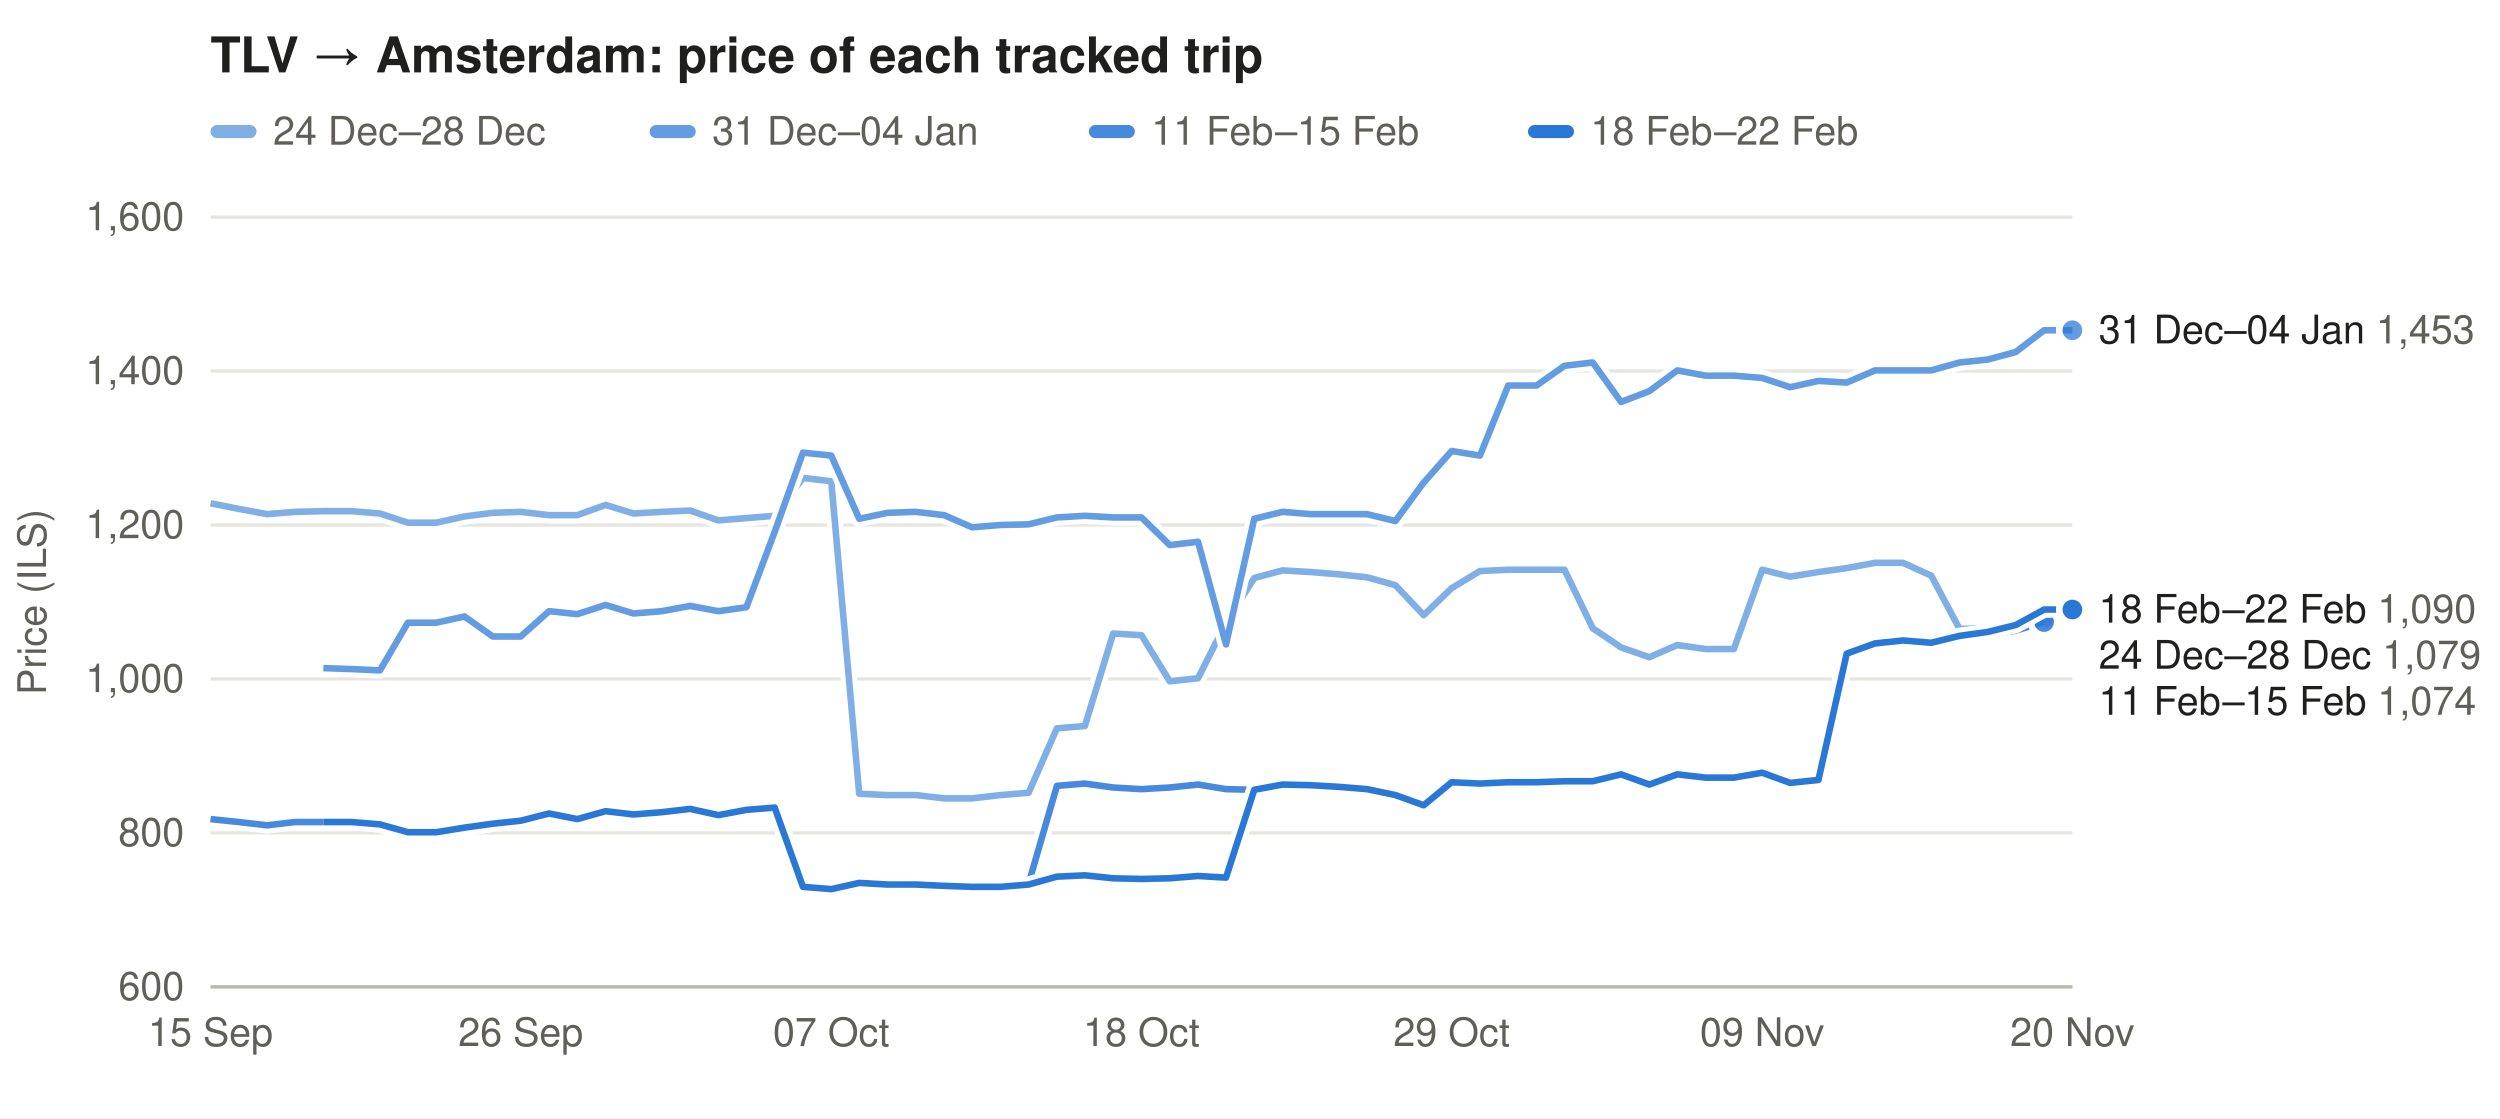
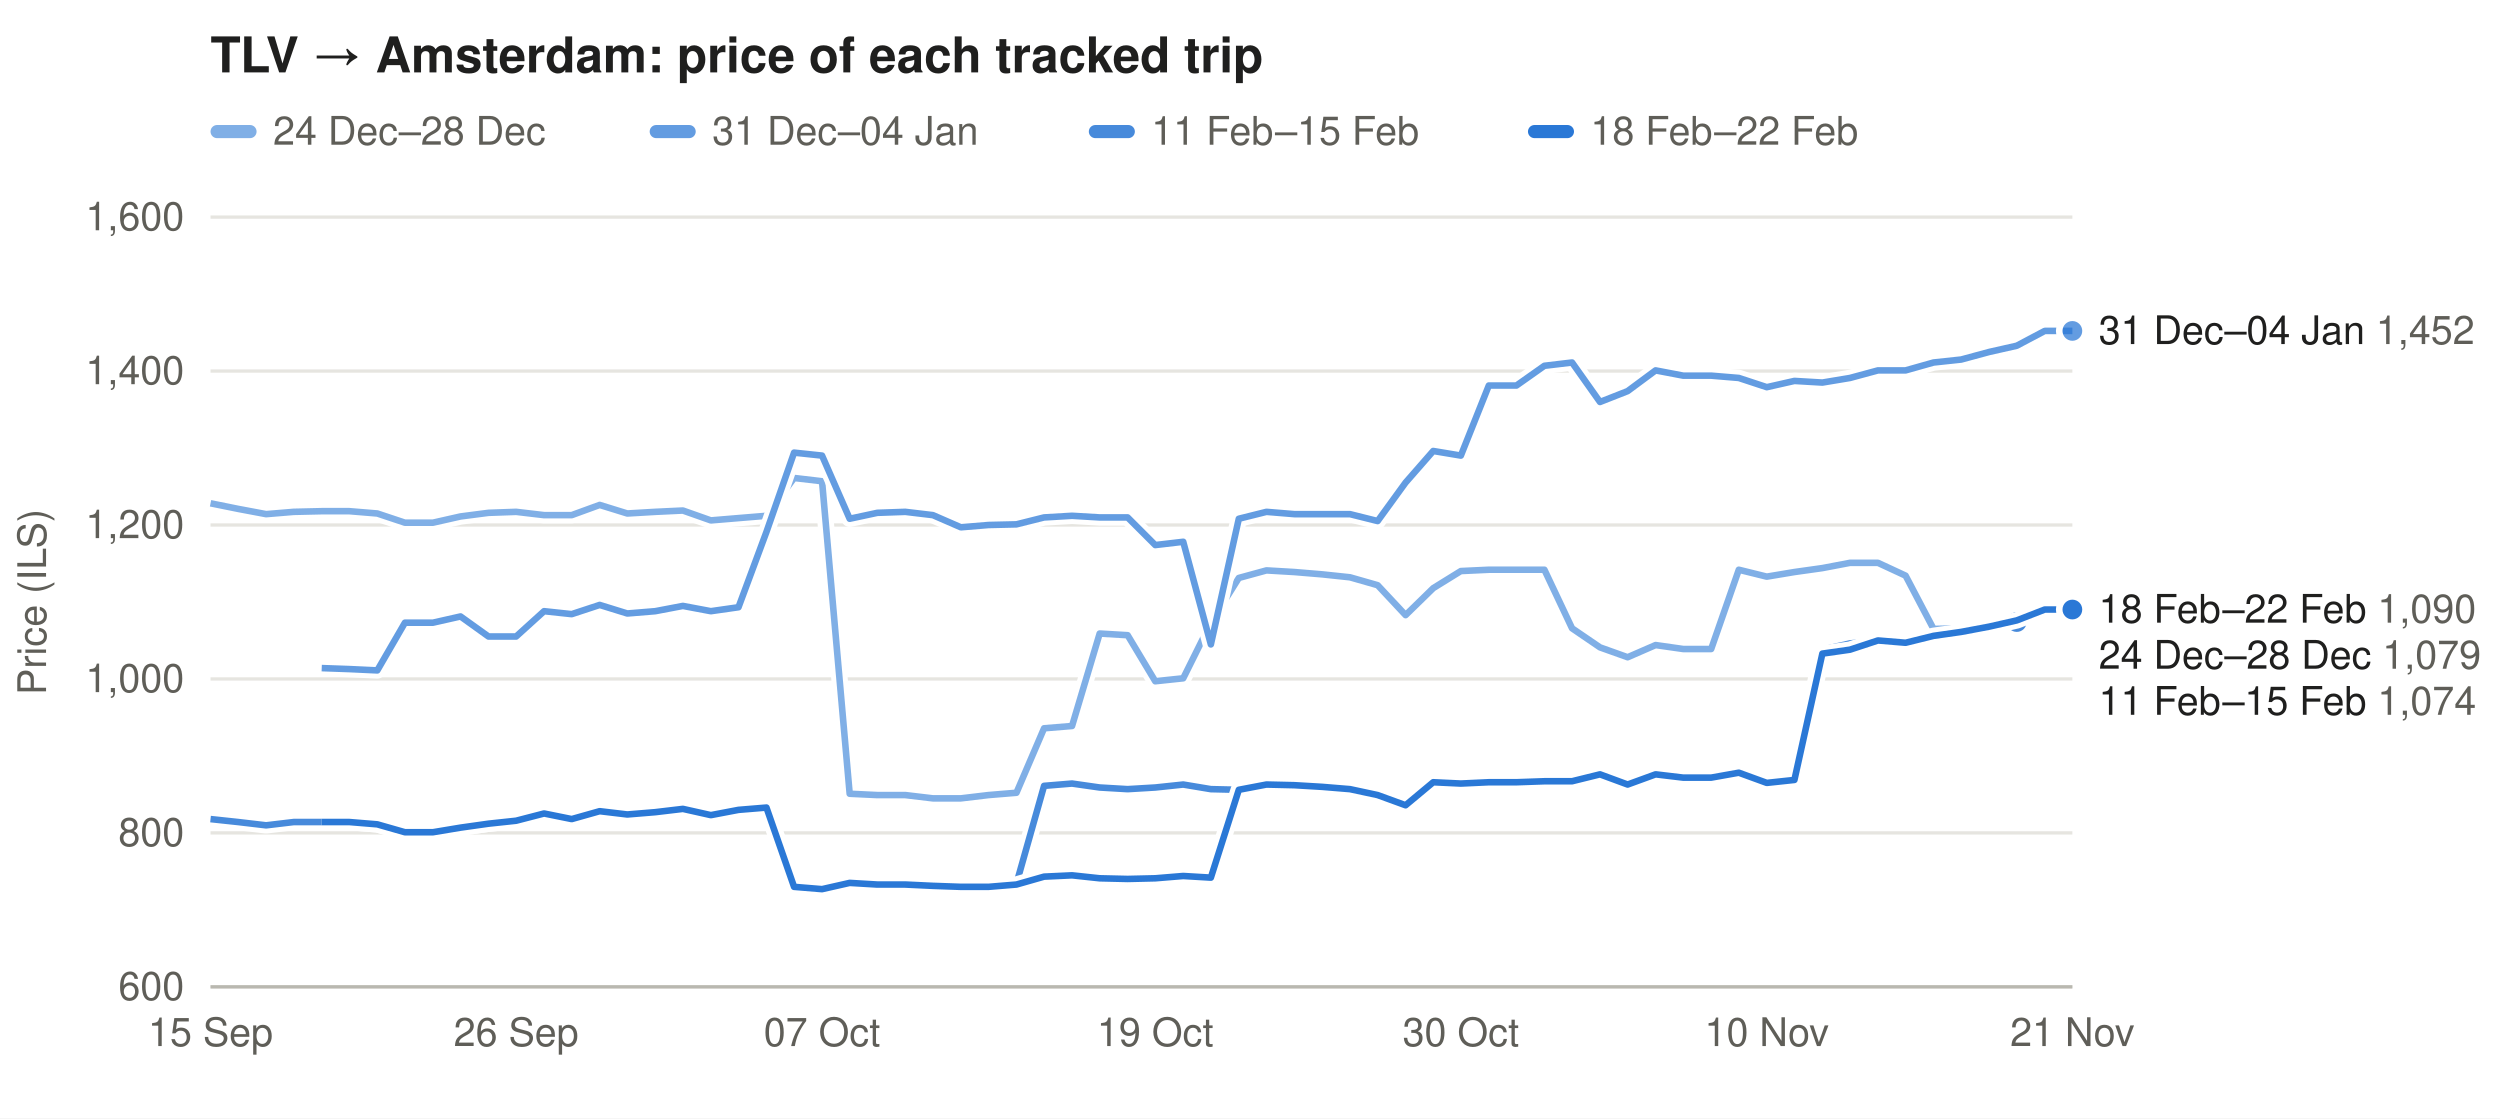
<svg xmlns="http://www.w3.org/2000/svg" width="760" height="340" viewBox="0 0 760 340" font-family="-apple-system,Segoe UI,Helvetica,Arial,sans-serif" font-size="12">
  <rect width="100%" height="100%" fill="#ffffff" />
  <text x="64" y="22" font-size="15" font-weight="600" fill="#1f1f1e">TLV → Amsterdam: price of each tracked trip</text>
  <rect x="64" y="38" width="14" height="4" rx="2" fill="#2a78d6" fill-opacity="0.59" />
  <text x="83" y="44" fill="#5f5e58">24 Dec–28 Dec</text>
  <rect x="197.5" y="38" width="14" height="4" rx="2" fill="#2a78d6" fill-opacity="0.73" />
  <text x="216.5" y="44" fill="#5f5e58">31 Dec–04 Jan</text>
  <rect x="331.0" y="38" width="14" height="4" rx="2" fill="#2a78d6" fill-opacity="0.86" />
  <text x="350.0" y="44" fill="#5f5e58">11 Feb–15 Feb</text>
  <rect x="464.5" y="38" width="14" height="4" rx="2" fill="#2a78d6" fill-opacity="1.00" />
  <text x="483.5" y="44" fill="#5f5e58">18 Feb–22 Feb</text>
  <line x1="64" x2="630" y1="300.0" y2="300.0" stroke="#e6e5e0" />
  <text x="56" y="304.0" text-anchor="end" fill="#5f5e58">600</text>
  <line x1="64" x2="630" y1="253.2" y2="253.2" stroke="#e6e5e0" />
  <text x="56" y="257.2" text-anchor="end" fill="#5f5e58">800</text>
  <line x1="64" x2="630" y1="206.4" y2="206.4" stroke="#e6e5e0" />
  <text x="56" y="210.4" text-anchor="end" fill="#5f5e58">1,000</text>
  <line x1="64" x2="630" y1="159.6" y2="159.6" stroke="#e6e5e0" />
  <text x="56" y="163.6" text-anchor="end" fill="#5f5e58">1,200</text>
  <line x1="64" x2="630" y1="112.8" y2="112.8" stroke="#e6e5e0" />
  <text x="56" y="116.8" text-anchor="end" fill="#5f5e58">1,400</text>
  <line x1="64" x2="630" y1="66.0" y2="66.0" stroke="#e6e5e0" />
  <text x="56" y="70.0" text-anchor="end" fill="#5f5e58">1,600</text>
  <text x="14" y="183.0" fill="#5f5e58" transform="rotate(-90 14 183.0)" text-anchor="middle">Price (ILS)</text>
  <text x="64.0" y="318" text-anchor="middle" fill="#5f5e58">15 Sep</text>
-   <text x="158.3" y="318" text-anchor="middle" fill="#5f5e58">26 Sep</text>
-   <text x="252.7" y="318" text-anchor="middle" fill="#5f5e58">07 Oct</text>
-   <text x="347.0" y="318" text-anchor="middle" fill="#5f5e58">18 Oct</text>
-   <text x="441.3" y="318" text-anchor="middle" fill="#5f5e58">29 Oct</text>
-   <text x="535.7" y="318" text-anchor="middle" fill="#5f5e58">09 Nov</text>
-   <text x="630.0" y="318" text-anchor="middle" fill="#5f5e58">20 Nov</text>
+   <text x="156.9" y="318" text-anchor="middle" fill="#5f5e58">26 Sep</text>
+   <text x="249.9" y="318" text-anchor="middle" fill="#5f5e58">07 Oct</text>
+   <text x="351.2" y="318" text-anchor="middle" fill="#5f5e58">19 Oct</text>
+   <text x="444.1" y="318" text-anchor="middle" fill="#5f5e58">30 Oct</text>
+   <text x="537.1" y="318" text-anchor="middle" fill="#5f5e58">10 Nov</text>
+   <text x="630.0" y="318" text-anchor="middle" fill="#5f5e58">21 Nov</text>
  <line x1="64" x2="630" y1="300" y2="300" stroke="#b9b8b0" />
-   <path d="M64.0,153.0 L72.6,154.7 L81.2,156.3 L89.7,155.6 L98.3,155.4 L106.9,155.4 L115.5,156.1 L124.0,158.9 L132.6,158.9 L141.2,157.0 L149.8,155.9 L158.3,155.6 L166.9,156.6 L175.5,156.6 L184.1,153.5 L192.6,156.1 L201.2,155.6 L209.8,155.2 L218.4,158.2 L226.9,157.5 L235.5,156.8 L244.1,145.3 L252.7,146.3 L261.2,241.3 L269.8,241.7 L278.4,241.7 L287.0,242.7 L295.5,242.7 L304.1,241.7 L312.7,241.0 L321.3,221.4 L329.8,220.7 L338.4,192.6 L347.0,193.1 L355.6,207.1 L364.2,206.2 L372.7,189.3 L381.3,175.7 L389.9,173.4 L398.5,173.9 L407.0,174.6 L415.6,175.5 L424.2,177.9 L432.8,187.0 L441.3,178.8 L449.9,173.6 L458.5,173.2 L467.1,173.2 L475.6,173.2 L484.2,191.0 L492.8,196.8 L501.4,199.8 L509.9,196.1 L518.5,197.3 L527.1,197.3 L535.7,173.2 L544.2,175.3 L552.8,173.9 L561.4,172.7 L570.0,171.1 L578.5,171.1 L587.1,175.0 L595.7,191.2 L604.3,191.0 L612.8,190.3 L621.4,187.9" fill="none" stroke="#ffffff" stroke-width="5" stroke-linejoin="round" />
-   <path d="M64.0,153.0 L72.6,154.7 L81.2,156.3 L89.7,155.6 L98.3,155.4 L106.9,155.4 L115.5,156.1 L124.0,158.9 L132.6,158.9 L141.2,157.0 L149.8,155.9 L158.3,155.6 L166.9,156.6 L175.5,156.6 L184.1,153.5 L192.6,156.1 L201.2,155.6 L209.8,155.2 L218.4,158.2 L226.9,157.5 L235.5,156.8 L244.1,145.3 L252.7,146.3 L261.2,241.3 L269.8,241.7 L278.4,241.7 L287.0,242.7 L295.5,242.7 L304.1,241.7 L312.7,241.0 L321.3,221.4 L329.8,220.7 L338.4,192.6 L347.0,193.1 L355.6,207.1 L364.2,206.2 L372.7,189.3 L381.3,175.7 L389.9,173.4 L398.5,173.9 L407.0,174.6 L415.6,175.5 L424.2,177.9 L432.8,187.0 L441.3,178.8 L449.9,173.6 L458.5,173.2 L467.1,173.2 L475.6,173.2 L484.2,191.0 L492.8,196.8 L501.4,199.8 L509.9,196.1 L518.5,197.3 L527.1,197.3 L535.7,173.2 L544.2,175.3 L552.8,173.9 L561.4,172.7 L570.0,171.1 L578.5,171.1 L587.1,175.0 L595.7,191.2 L604.3,191.0 L612.8,190.3 L621.4,187.9" fill="none" stroke="#2a78d6" stroke-opacity="0.59" stroke-width="2" stroke-linejoin="round" />
-   <circle cx="621.4" cy="187.9" r="4" fill="#2a78d6" fill-opacity="0.59" stroke="#ffffff" stroke-width="2" />
-   <path d="M98.3,203.1 L106.9,203.4 L115.5,203.8 L124.0,189.3 L132.6,189.3 L141.2,187.4 L149.8,193.5 L158.3,193.5 L166.9,185.8 L175.5,186.7 L184.1,183.9 L192.6,186.5 L201.2,185.8 L209.8,184.2 L218.4,185.8 L226.9,184.6 L235.5,161.7 L244.1,137.6 L252.7,138.5 L261.2,157.7 L269.8,155.9 L278.4,155.6 L287.0,156.6 L295.5,160.3 L304.1,159.6 L312.7,159.4 L321.3,157.3 L329.8,156.8 L338.4,157.3 L347.0,157.3 L355.6,165.7 L364.2,164.7 L372.7,195.9 L381.3,157.7 L389.9,155.6 L398.5,156.3 L407.0,156.3 L415.6,156.3 L424.2,158.4 L432.8,146.7 L441.3,137.1 L449.9,138.5 L458.5,117.2 L467.1,117.2 L475.6,111.2 L484.2,110.2 L492.8,122.2 L501.4,118.9 L509.9,112.6 L518.5,114.2 L527.1,114.2 L535.7,114.9 L544.2,117.7 L552.8,115.8 L561.4,116.3 L570.0,112.6 L578.5,112.6 L587.1,112.6 L595.7,110.2 L604.3,109.3 L612.8,107.0 L621.4,100.4 L630.0,100.4" fill="none" stroke="#ffffff" stroke-width="5" stroke-linejoin="round" />
-   <path d="M98.3,203.1 L106.9,203.4 L115.5,203.8 L124.0,189.3 L132.6,189.3 L141.2,187.4 L149.8,193.5 L158.3,193.5 L166.9,185.8 L175.5,186.7 L184.1,183.9 L192.6,186.5 L201.2,185.8 L209.8,184.2 L218.4,185.8 L226.9,184.6 L235.5,161.7 L244.1,137.6 L252.7,138.5 L261.2,157.7 L269.8,155.9 L278.4,155.6 L287.0,156.6 L295.5,160.3 L304.1,159.6 L312.7,159.4 L321.3,157.3 L329.8,156.8 L338.4,157.3 L347.0,157.3 L355.6,165.7 L364.2,164.7 L372.7,195.9 L381.3,157.7 L389.9,155.6 L398.5,156.3 L407.0,156.3 L415.6,156.3 L424.2,158.4 L432.8,146.7 L441.3,137.1 L449.9,138.5 L458.5,117.2 L467.1,117.2 L475.6,111.2 L484.2,110.2 L492.8,122.2 L501.4,118.9 L509.9,112.6 L518.5,114.2 L527.1,114.2 L535.7,114.9 L544.2,117.7 L552.8,115.8 L561.4,116.3 L570.0,112.6 L578.5,112.6 L587.1,112.6 L595.7,110.2 L604.3,109.3 L612.8,107.0 L621.4,100.4 L630.0,100.4" fill="none" stroke="#2a78d6" stroke-opacity="0.73" stroke-width="2" stroke-linejoin="round" />
-   <circle cx="630.0" cy="100.4" r="4" fill="#2a78d6" fill-opacity="0.73" stroke="#ffffff" stroke-width="2" />
-   <path d="M64.0,249.0 L72.6,249.9 L81.2,250.9 L89.7,249.9 L98.3,249.9 L106.9,249.9 L115.5,250.6 L124.0,253.0 L132.6,253.0 L141.2,251.6 L149.8,250.4 L158.3,249.5 L166.9,247.3 L175.5,249.0 L184.1,246.6 L192.6,247.6 L201.2,247.1 L209.8,245.9 L218.4,247.8 L226.9,246.2 L235.5,245.5 L244.1,269.6 L252.7,270.3 L261.2,268.4 L269.8,268.9 L278.4,268.9 L287.0,269.3 L295.5,269.6 L304.1,269.6 L312.7,268.6 L321.3,238.9 L329.8,238.2 L338.4,239.4 L347.0,239.9 L355.6,239.4 L364.2,238.5 L372.7,239.9 L381.3,240.1 L389.9,238.5 L398.5,238.7 L407.0,239.2 L415.6,239.9 L424.2,241.7 L432.8,244.8 L441.3,237.8 L449.9,238.2 L458.5,237.8 L467.1,237.8 L475.6,237.5 L484.2,237.5 L492.8,235.4 L501.4,238.5 L509.9,235.4 L518.5,236.4 L527.1,236.4 L535.7,234.9 L544.2,238.0 L552.8,237.1 L561.4,197.5 L570.0,195.6 L578.5,194.7 L587.1,195.4 L595.7,194.5 L604.3,193.1 L612.8,191.7 L621.4,189.1" fill="none" stroke="#ffffff" stroke-width="5" stroke-linejoin="round" />
-   <path d="M64.0,249.0 L72.6,249.9 L81.2,250.9 L89.7,249.9 L98.3,249.9 L106.9,249.9 L115.5,250.6 L124.0,253.0 L132.6,253.0 L141.2,251.6 L149.8,250.4 L158.3,249.5 L166.9,247.3 L175.5,249.0 L184.1,246.6 L192.6,247.6 L201.2,247.1 L209.8,245.9 L218.4,247.8 L226.9,246.2 L235.5,245.5 L244.1,269.6 L252.7,270.3 L261.2,268.4 L269.8,268.9 L278.4,268.9 L287.0,269.3 L295.5,269.6 L304.1,269.6 L312.7,268.6 L321.3,238.9 L329.8,238.2 L338.4,239.4 L347.0,239.9 L355.6,239.4 L364.2,238.5 L372.7,239.9 L381.3,240.1 L389.9,238.5 L398.5,238.7 L407.0,239.2 L415.6,239.9 L424.2,241.7 L432.8,244.8 L441.3,237.8 L449.9,238.2 L458.5,237.8 L467.1,237.8 L475.6,237.5 L484.2,237.5 L492.8,235.4 L501.4,238.5 L509.9,235.4 L518.5,236.4 L527.1,236.4 L535.7,234.9 L544.2,238.0 L552.8,237.1 L561.4,197.5 L570.0,195.6 L578.5,194.7 L587.1,195.4 L595.7,194.5 L604.3,193.1 L612.8,191.7 L621.4,189.1" fill="none" stroke="#2a78d6" stroke-opacity="0.86" stroke-width="2" stroke-linejoin="round" />
-   <circle cx="621.4" cy="189.1" r="4" fill="#2a78d6" fill-opacity="0.86" stroke="#ffffff" stroke-width="2" />
-   <path d="M98.3,249.9 L106.9,249.9 L115.5,250.6 L124.0,253.0 L132.6,253.0 L141.2,251.6 L149.8,250.4 L158.3,249.5 L166.9,247.3 L175.5,249.0 L184.1,246.6 L192.6,247.6 L201.2,246.9 L209.8,245.9 L218.4,247.8 L226.9,246.2 L235.5,245.5 L244.1,269.6 L252.7,270.3 L261.2,268.4 L269.8,268.9 L278.4,268.9 L287.0,269.3 L295.5,269.6 L304.1,269.6 L312.7,268.9 L321.3,266.5 L329.8,266.1 L338.4,267.0 L347.0,267.2 L355.6,267.0 L364.2,266.3 L372.7,266.8 L381.3,240.1 L389.9,238.5 L398.5,238.7 L407.0,239.2 L415.6,239.9 L424.2,241.7 L432.8,244.8 L441.3,237.8 L449.9,238.2 L458.5,237.8 L467.1,237.8 L475.6,237.5 L484.2,237.5 L492.8,235.4 L501.4,238.5 L509.9,235.4 L518.5,236.4 L527.1,236.4 L535.7,234.9 L544.2,238.0 L552.8,237.1 L561.4,198.7 L570.0,195.6 L578.5,194.7 L587.1,195.4 L595.7,193.3 L604.3,192.1 L612.8,190.0 L621.4,185.3 L630.0,185.3" fill="none" stroke="#ffffff" stroke-width="5" stroke-linejoin="round" />
-   <path d="M98.3,249.9 L106.9,249.9 L115.5,250.6 L124.0,253.0 L132.6,253.0 L141.2,251.6 L149.8,250.4 L158.3,249.5 L166.9,247.3 L175.5,249.0 L184.1,246.6 L192.6,247.6 L201.2,246.9 L209.8,245.9 L218.4,247.8 L226.9,246.2 L235.5,245.5 L244.1,269.6 L252.7,270.3 L261.2,268.4 L269.8,268.9 L278.4,268.9 L287.0,269.3 L295.5,269.6 L304.1,269.6 L312.7,268.9 L321.3,266.5 L329.8,266.1 L338.4,267.0 L347.0,267.2 L355.6,267.0 L364.2,266.3 L372.7,266.8 L381.3,240.1 L389.9,238.5 L398.5,238.7 L407.0,239.2 L415.6,239.9 L424.2,241.7 L432.8,244.8 L441.3,237.8 L449.9,238.2 L458.5,237.8 L467.1,237.8 L475.6,237.5 L484.2,237.5 L492.8,235.4 L501.4,238.5 L509.9,235.4 L518.5,236.4 L527.1,236.4 L535.7,234.9 L544.2,238.0 L552.8,237.1 L561.4,198.7 L570.0,195.6 L578.5,194.7 L587.1,195.4 L595.7,193.3 L604.3,192.1 L612.8,190.0 L621.4,185.3 L630.0,185.3" fill="none" stroke="#2a78d6" stroke-opacity="1.00" stroke-width="2" stroke-linejoin="round" />
+   <path d="M64.0,153.0 L72.4,154.7 L80.9,156.3 L89.3,155.6 L97.8,155.4 L106.2,155.4 L114.7,156.1 L123.1,158.9 L131.6,158.9 L140.0,157.0 L148.5,155.9 L156.9,155.6 L165.4,156.6 L173.8,156.6 L182.3,153.5 L190.7,156.1 L199.2,155.6 L207.6,155.2 L216.1,158.2 L224.5,157.5 L233.0,156.8 L241.4,145.3 L249.9,146.3 L258.3,241.3 L266.7,241.7 L275.2,241.7 L283.6,242.7 L292.1,242.7 L300.5,241.7 L309.0,241.0 L317.4,221.4 L325.9,220.7 L334.3,192.6 L342.8,193.1 L351.2,207.1 L359.7,206.2 L368.1,189.3 L376.6,175.7 L385.0,173.4 L393.5,173.9 L401.9,174.6 L410.4,175.5 L418.8,177.9 L427.3,187.0 L435.7,178.8 L444.1,173.6 L452.6,173.2 L461.0,173.2 L469.5,173.2 L477.9,191.0 L486.4,196.8 L494.8,199.8 L503.3,196.1 L511.7,197.3 L520.2,197.3 L528.6,173.2 L537.1,175.3 L545.5,173.9 L554.0,172.7 L562.4,171.1 L570.9,171.1 L579.3,175.0 L587.8,191.2 L596.2,191.0 L604.7,190.3 L613.1,187.9" fill="none" stroke="#ffffff" stroke-width="5" stroke-linejoin="round" />
+   <path d="M64.0,153.0 L72.4,154.7 L80.9,156.3 L89.3,155.6 L97.8,155.4 L106.2,155.4 L114.7,156.1 L123.1,158.9 L131.6,158.9 L140.0,157.0 L148.5,155.9 L156.9,155.6 L165.4,156.6 L173.8,156.6 L182.3,153.5 L190.7,156.1 L199.2,155.6 L207.6,155.2 L216.1,158.2 L224.5,157.5 L233.0,156.8 L241.4,145.3 L249.9,146.3 L258.3,241.3 L266.7,241.7 L275.2,241.7 L283.6,242.7 L292.1,242.7 L300.5,241.7 L309.0,241.0 L317.4,221.4 L325.9,220.7 L334.3,192.6 L342.8,193.1 L351.2,207.1 L359.7,206.2 L368.1,189.3 L376.6,175.7 L385.0,173.4 L393.5,173.9 L401.9,174.6 L410.4,175.5 L418.8,177.9 L427.3,187.0 L435.7,178.8 L444.1,173.6 L452.6,173.2 L461.0,173.2 L469.5,173.2 L477.9,191.0 L486.4,196.8 L494.8,199.8 L503.3,196.1 L511.7,197.3 L520.2,197.3 L528.6,173.2 L537.1,175.3 L545.5,173.9 L554.0,172.7 L562.4,171.1 L570.9,171.1 L579.3,175.0 L587.8,191.2 L596.2,191.0 L604.7,190.3 L613.1,187.9" fill="none" stroke="#2a78d6" stroke-opacity="0.59" stroke-width="2" stroke-linejoin="round" />
+   <circle cx="613.1" cy="187.9" r="4" fill="#2a78d6" fill-opacity="0.59" stroke="#ffffff" stroke-width="2" />
+   <path d="M97.8,203.1 L106.2,203.4 L114.7,203.8 L123.1,189.3 L131.6,189.3 L140.0,187.4 L148.5,193.5 L156.9,193.5 L165.4,185.8 L173.8,186.7 L182.3,183.9 L190.7,186.5 L199.2,185.8 L207.6,184.2 L216.1,185.8 L224.5,184.6 L233.0,161.7 L241.4,137.6 L249.9,138.5 L258.3,157.7 L266.7,155.9 L275.2,155.6 L283.6,156.6 L292.1,160.3 L300.5,159.6 L309.0,159.4 L317.4,157.3 L325.9,156.8 L334.3,157.3 L342.8,157.3 L351.2,165.7 L359.7,164.7 L368.1,195.9 L376.6,157.7 L385.0,155.6 L393.5,156.3 L401.9,156.3 L410.4,156.3 L418.8,158.4 L427.3,146.7 L435.7,137.1 L444.1,138.5 L452.6,117.2 L461.0,117.2 L469.5,111.2 L477.9,110.2 L486.4,122.2 L494.8,118.9 L503.3,112.6 L511.7,114.2 L520.2,114.2 L528.6,114.9 L537.1,117.7 L545.5,115.8 L554.0,116.3 L562.4,114.9 L570.9,112.6 L579.3,112.6 L587.8,110.2 L596.2,109.3 L604.7,107.0 L613.1,105.1 L621.6,100.6 L630.0,100.6" fill="none" stroke="#ffffff" stroke-width="5" stroke-linejoin="round" />
+   <path d="M97.8,203.1 L106.2,203.4 L114.7,203.8 L123.1,189.3 L131.6,189.3 L140.0,187.4 L148.5,193.5 L156.9,193.5 L165.4,185.8 L173.8,186.7 L182.3,183.9 L190.7,186.5 L199.2,185.8 L207.6,184.2 L216.1,185.8 L224.5,184.6 L233.0,161.7 L241.4,137.6 L249.9,138.5 L258.3,157.7 L266.7,155.9 L275.2,155.6 L283.6,156.6 L292.1,160.3 L300.5,159.6 L309.0,159.4 L317.4,157.3 L325.9,156.8 L334.3,157.3 L342.8,157.3 L351.2,165.7 L359.7,164.7 L368.1,195.9 L376.6,157.7 L385.0,155.6 L393.5,156.3 L401.9,156.3 L410.4,156.3 L418.8,158.4 L427.3,146.7 L435.7,137.1 L444.1,138.5 L452.6,117.2 L461.0,117.2 L469.5,111.2 L477.9,110.2 L486.4,122.2 L494.8,118.9 L503.3,112.6 L511.7,114.2 L520.2,114.2 L528.6,114.9 L537.1,117.7 L545.5,115.8 L554.0,116.3 L562.4,114.9 L570.9,112.6 L579.3,112.6 L587.8,110.2 L596.2,109.3 L604.7,107.0 L613.1,105.1 L621.6,100.6 L630.0,100.6" fill="none" stroke="#2a78d6" stroke-opacity="0.73" stroke-width="2" stroke-linejoin="round" />
+   <circle cx="630.0" cy="100.6" r="4" fill="#2a78d6" fill-opacity="0.73" stroke="#ffffff" stroke-width="2" />
+   <path d="M64.0,249.0 L72.4,249.9 L80.9,250.9 L89.3,249.9 L97.8,249.9 L106.2,249.9 L114.7,250.6 L123.1,253.0 L131.6,253.0 L140.0,251.6 L148.5,250.4 L156.9,249.5 L165.4,247.3 L173.8,249.0 L182.3,246.6 L190.7,247.6 L199.2,247.1 L207.6,245.9 L216.1,247.8 L224.5,246.2 L233.0,245.5 L241.4,269.6 L249.9,270.3 L258.3,268.4 L266.7,268.9 L275.2,268.9 L283.6,269.3 L292.1,269.6 L300.5,269.6 L309.0,268.6 L317.4,238.9 L325.9,238.2 L334.3,239.4 L342.8,239.9 L351.2,239.4 L359.7,238.5 L368.1,239.9 L376.6,240.1 L385.0,238.5 L393.5,238.7 L401.9,239.2 L410.4,239.9 L418.8,241.7 L427.3,244.8 L435.7,237.8 L444.1,238.2 L452.6,237.8 L461.0,237.8 L469.5,237.5 L477.9,237.5 L486.4,235.4 L494.8,238.5 L503.3,235.4 L511.7,236.4 L520.2,236.4 L528.6,234.9 L537.1,238.0 L545.5,237.1 L554.0,197.5 L562.4,195.6 L570.9,194.7 L579.3,195.4 L587.8,194.5 L596.2,193.1 L604.7,191.7 L613.1,189.1" fill="none" stroke="#ffffff" stroke-width="5" stroke-linejoin="round" />
+   <path d="M64.0,249.0 L72.4,249.9 L80.9,250.9 L89.3,249.9 L97.8,249.9 L106.2,249.9 L114.7,250.6 L123.1,253.0 L131.6,253.0 L140.0,251.6 L148.5,250.4 L156.9,249.5 L165.4,247.3 L173.8,249.0 L182.3,246.6 L190.7,247.6 L199.2,247.1 L207.6,245.9 L216.1,247.8 L224.5,246.2 L233.0,245.5 L241.4,269.6 L249.9,270.3 L258.3,268.4 L266.7,268.9 L275.2,268.9 L283.6,269.3 L292.1,269.6 L300.5,269.6 L309.0,268.6 L317.4,238.9 L325.9,238.2 L334.3,239.4 L342.8,239.9 L351.2,239.4 L359.7,238.5 L368.1,239.9 L376.6,240.1 L385.0,238.5 L393.5,238.7 L401.9,239.2 L410.4,239.9 L418.8,241.7 L427.3,244.8 L435.7,237.8 L444.1,238.2 L452.6,237.8 L461.0,237.8 L469.5,237.5 L477.9,237.5 L486.4,235.4 L494.8,238.5 L503.3,235.4 L511.7,236.4 L520.2,236.4 L528.6,234.9 L537.1,238.0 L545.5,237.1 L554.0,197.5 L562.4,195.6 L570.9,194.7 L579.3,195.4 L587.8,194.5 L596.2,193.1 L604.7,191.7 L613.1,189.1" fill="none" stroke="#2a78d6" stroke-opacity="0.86" stroke-width="2" stroke-linejoin="round" />
+   <circle cx="613.1" cy="189.1" r="4" fill="#2a78d6" fill-opacity="0.86" stroke="#ffffff" stroke-width="2" />
+   <path d="M97.8,249.9 L106.2,249.9 L114.7,250.6 L123.1,253.0 L131.6,253.0 L140.0,251.6 L148.5,250.4 L156.9,249.5 L165.4,247.3 L173.8,249.0 L182.3,246.6 L190.7,247.6 L199.2,246.9 L207.6,245.9 L216.1,247.8 L224.5,246.2 L233.0,245.5 L241.4,269.6 L249.9,270.3 L258.3,268.4 L266.7,268.9 L275.2,268.9 L283.6,269.3 L292.1,269.6 L300.5,269.6 L309.0,268.9 L317.4,266.5 L325.9,266.1 L334.3,267.0 L342.8,267.2 L351.2,267.0 L359.7,266.3 L368.1,266.8 L376.6,240.1 L385.0,238.5 L393.5,238.7 L401.9,239.2 L410.4,239.9 L418.8,241.7 L427.3,244.8 L435.7,237.8 L444.1,238.2 L452.6,237.8 L461.0,237.8 L469.5,237.5 L477.9,237.5 L486.4,235.4 L494.8,238.5 L503.3,235.4 L511.7,236.4 L520.2,236.4 L528.6,234.9 L537.1,238.0 L545.5,237.1 L554.0,198.7 L562.4,197.5 L570.9,194.7 L579.3,195.4 L587.8,193.3 L596.2,192.1 L604.7,190.5 L613.1,188.6 L621.6,185.3 L630.0,185.3" fill="none" stroke="#ffffff" stroke-width="5" stroke-linejoin="round" />
+   <path d="M97.8,249.9 L106.2,249.9 L114.7,250.6 L123.1,253.0 L131.6,253.0 L140.0,251.6 L148.5,250.4 L156.9,249.5 L165.4,247.3 L173.8,249.0 L182.3,246.6 L190.7,247.6 L199.2,246.9 L207.6,245.9 L216.1,247.8 L224.5,246.2 L233.0,245.5 L241.4,269.6 L249.9,270.3 L258.3,268.4 L266.7,268.9 L275.2,268.9 L283.6,269.3 L292.1,269.6 L300.5,269.6 L309.0,268.9 L317.4,266.5 L325.9,266.1 L334.3,267.0 L342.8,267.2 L351.2,267.0 L359.7,266.3 L368.1,266.8 L376.6,240.1 L385.0,238.5 L393.5,238.7 L401.9,239.2 L410.4,239.9 L418.8,241.7 L427.3,244.8 L435.7,237.8 L444.1,238.2 L452.6,237.8 L461.0,237.8 L469.5,237.5 L477.9,237.5 L486.4,235.4 L494.8,238.5 L503.3,235.4 L511.7,236.4 L520.2,236.4 L528.6,234.9 L537.1,238.0 L545.5,237.1 L554.0,198.7 L562.4,197.5 L570.9,194.7 L579.3,195.4 L587.8,193.3 L596.2,192.1 L604.7,190.5 L613.1,188.6 L621.6,185.3 L630.0,185.3" fill="none" stroke="#2a78d6" stroke-opacity="1.00" stroke-width="2" stroke-linejoin="round" />
  <circle cx="630.0" cy="185.3" r="4" fill="#2a78d6" fill-opacity="1.00" stroke="#ffffff" stroke-width="2" />
-   <text x="638" y="104.4" fill="#1f1f1e">31 Dec–04 Jan <tspan fill="#5f5e58">1,453</tspan>
+   <text x="638" y="104.6" fill="#1f1f1e">31 Dec–04 Jan <tspan fill="#5f5e58">1,452</tspan>
  </text>
  <text x="638" y="189.3" fill="#1f1f1e">18 Feb–22 Feb <tspan fill="#5f5e58">1,090</tspan>
  </text>
  <text x="638" y="203.3" fill="#1f1f1e">24 Dec–28 Dec <tspan fill="#5f5e58">1,079</tspan>
  </text>
  <text x="638" y="217.3" fill="#1f1f1e">11 Feb–15 Feb <tspan fill="#5f5e58">1,074</tspan>
  </text>
</svg>
